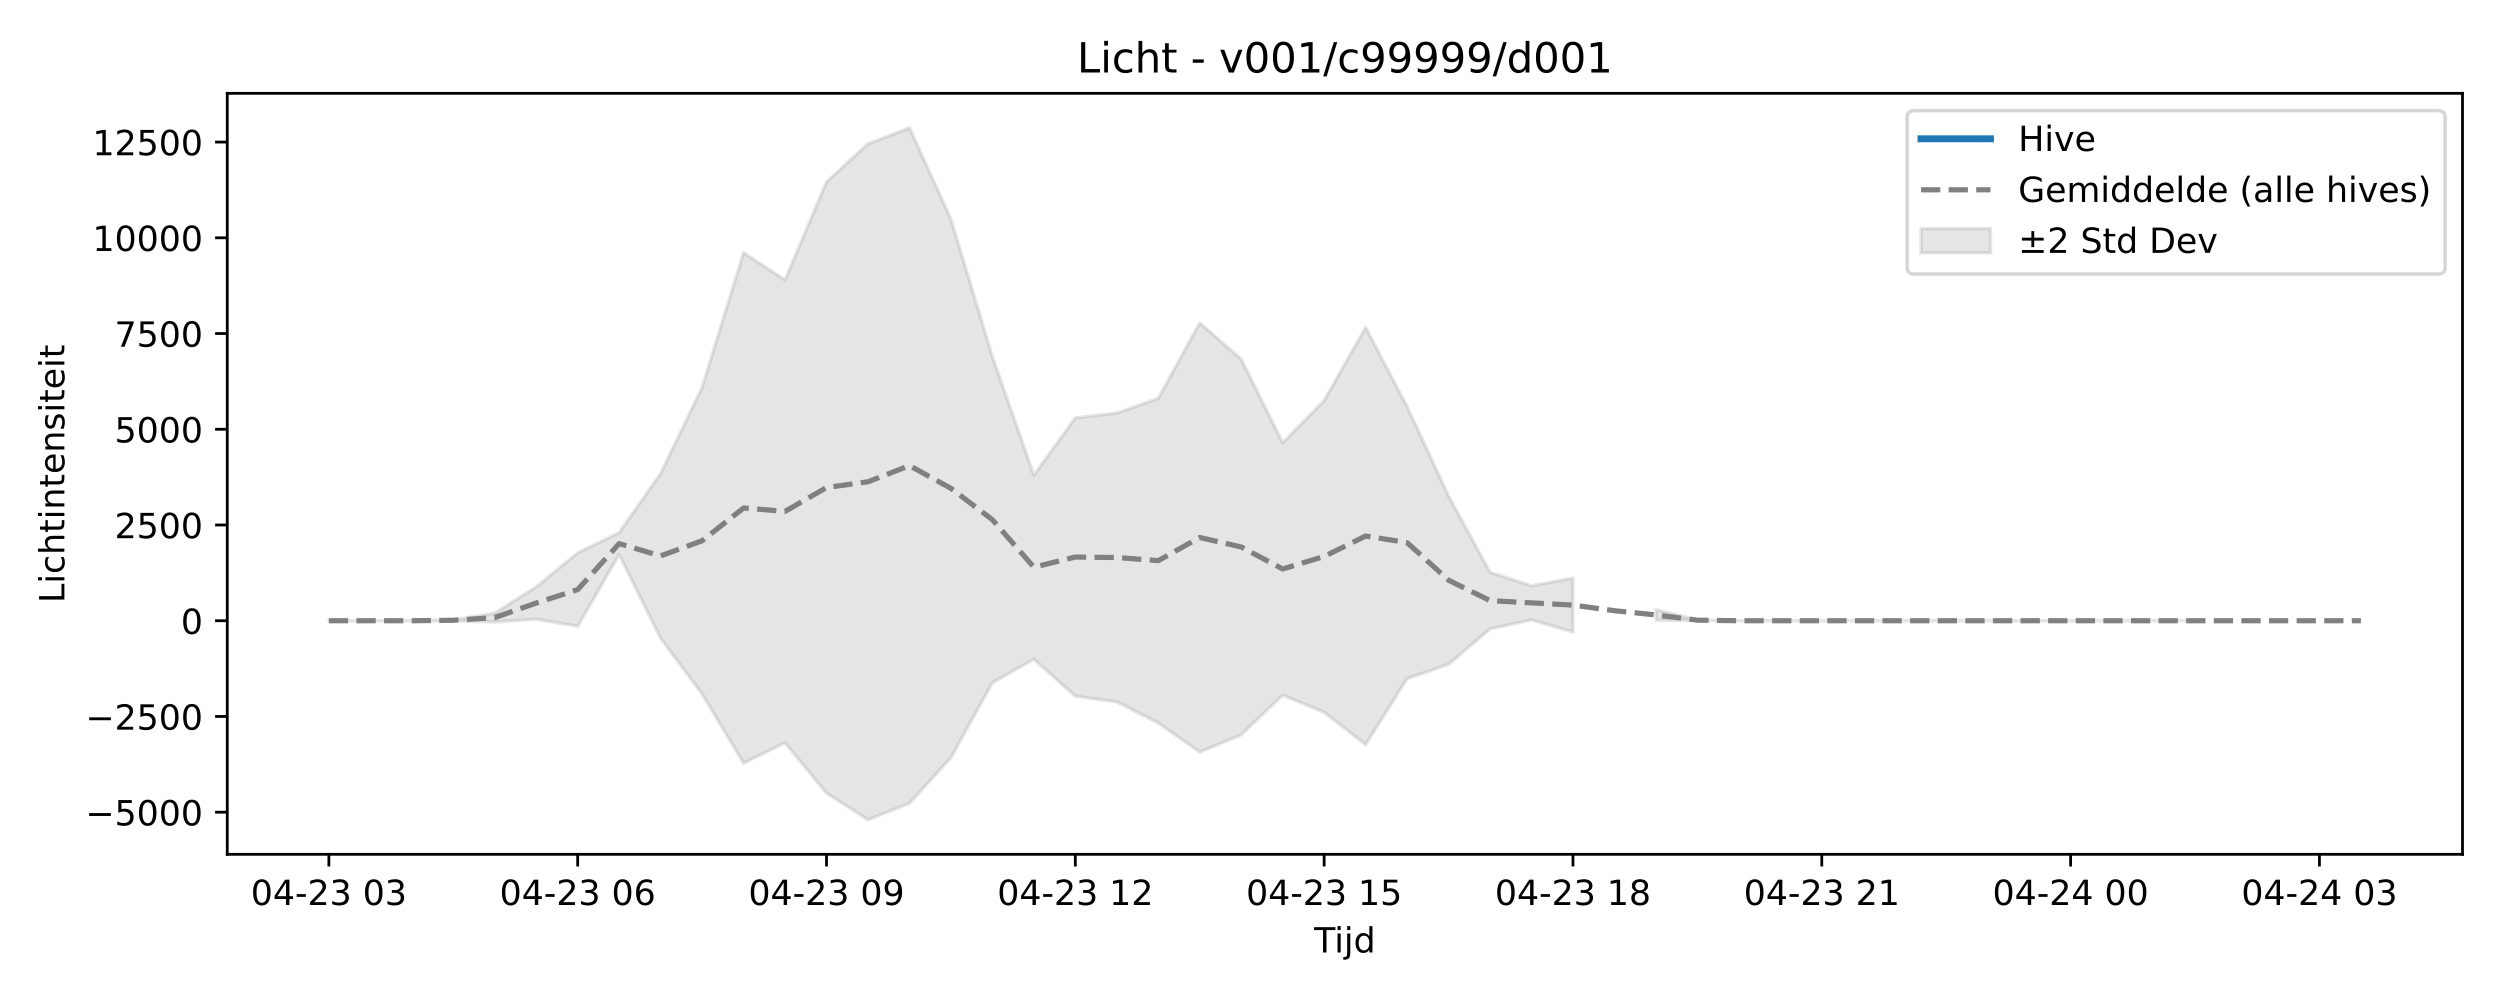
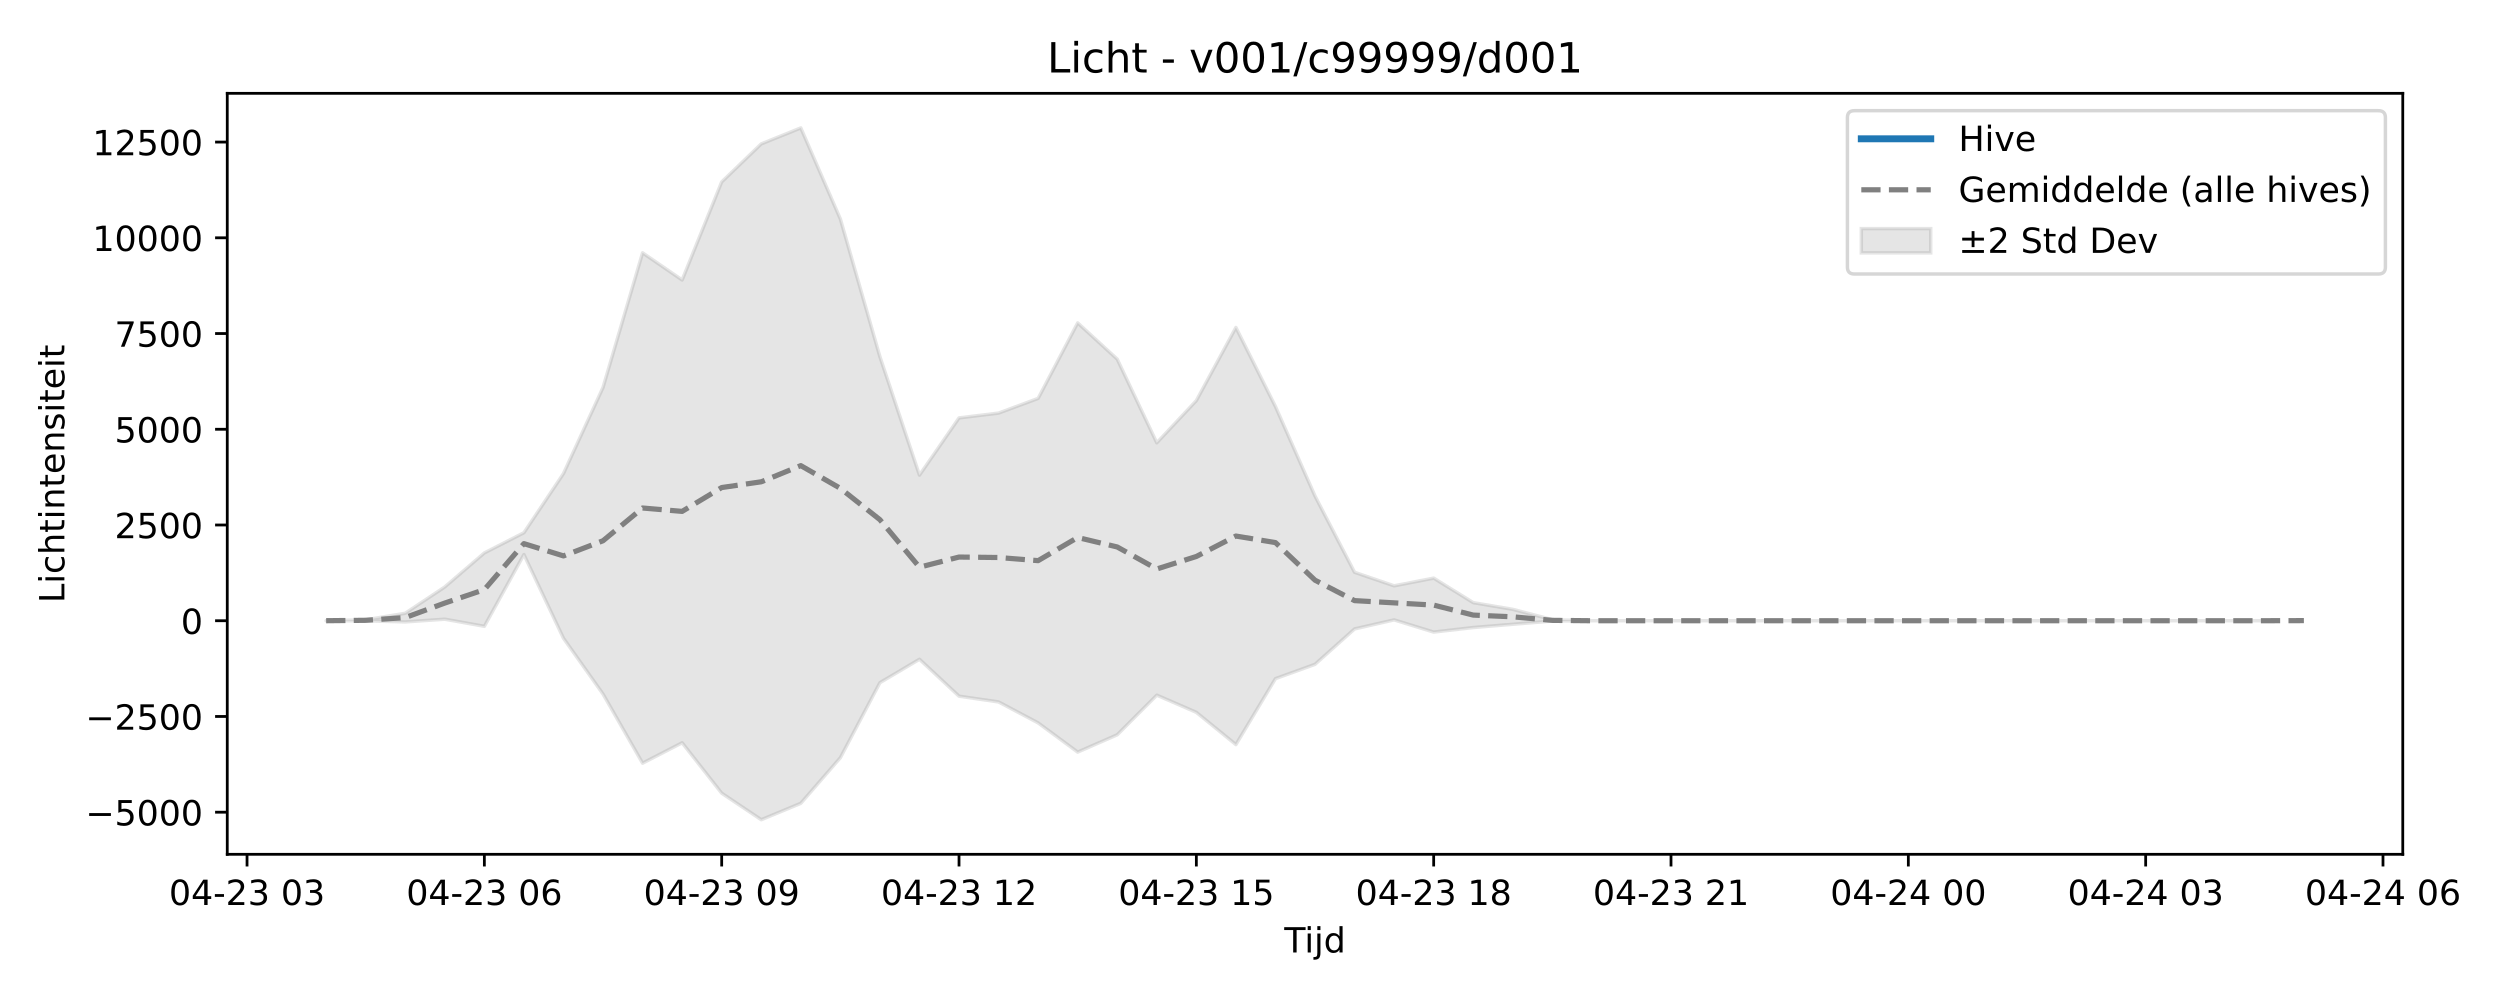
<svg xmlns="http://www.w3.org/2000/svg" xmlns:xlink="http://www.w3.org/1999/xlink" width="720pt" height="288pt" viewBox="0 0 720 288" version="1.1">
  <defs>
    <style type="text/css">*{stroke-linejoin: round; stroke-linecap: butt}</style>
  </defs>
  <g id="figure_1">
    <g id="patch_1">
      <path d="M 0 288  L 720 288  L 720 0  L 0 0  z " style="fill: #ffffff" />
    </g>
    <g id="axes_1">
      <g id="patch_2">
-         <path d="M 65.45 246.04  L 709.2 246.04  L 709.2 26.88  L 65.45 26.88  z " style="fill: #ffffff" />
+         <path d="M 65.45 246.04  L 691.998 246.04  L 691.998 26.88  L 65.45 26.88  z " style="fill: #ffffff" />
      </g>
      <g id="FillBetweenPolyCollection_1">
-         <path d="M 94.711 178.775  L 94.711 178.775  L 106.655 178.775  L 118.598 178.78  L 130.542 178.791  L 142.485 179.115  L 154.428 178.33  L 166.372 180.378  L 178.315 159.711  L 190.259 183.818  L 202.202 199.886  L 214.146 219.797  L 226.089 213.921  L 238.032 228.436  L 249.976 236.078  L 261.919 231.355  L 273.863 218.22  L 285.806 196.617  L 297.749 189.869  L 309.693 200.503  L 321.636 202.162  L 333.58 208.196  L 345.523 216.602  L 357.466 211.617  L 369.41 200.206  L 381.353 205.162  L 393.297 214.445  L 405.24 195.446  L 417.184 191.327  L 429.127 181.135  L 441.07 178.525  L 453.014 182.041  L 453.014 166.495  L 453.014 166.495  L 441.07 168.717  L 429.127 164.823  L 417.184 142.861  L 405.24 117.079  L 393.297 94.315  L 381.353 115.366  L 369.41 127.524  L 357.466 103.438  L 345.523 92.993  L 333.58 114.738  L 321.636 118.967  L 309.693 120.358  L 297.749 136.838  L 285.806 102.727  L 273.863 63.066  L 261.919 36.842  L 249.976 41.431  L 238.032 52.389  L 226.089 80.636  L 214.146 72.812  L 202.202 111.585  L 190.259 136.384  L 178.315 153.421  L 166.372 159.236  L 154.428 169.032  L 142.485 176.614  L 130.542 178.497  L 118.598 178.763  L 106.655 178.775  L 94.711 178.775  z " clip-path="url(#p3ada8214d3)" style="fill: #808080; fill-opacity: 0.2; stroke: #808080; stroke-opacity: 0.2" />
-         <path d="M 476.901 175.591  L 476.901 178.615  L 488.844 178.664  L 500.787 178.775  L 512.731 178.775  L 524.674 178.775  L 536.618 178.775  L 548.561 178.775  L 560.504 178.775  L 572.448 178.775  L 584.391 178.775  L 596.335 178.775  L 608.278 178.775  L 620.222 178.775  L 632.165 178.775  L 632.165 178.775  L 632.165 178.775  L 620.222 178.775  L 608.278 178.775  L 596.335 178.775  L 584.391 178.775  L 572.448 178.775  L 560.504 178.775  L 548.561 178.775  L 536.618 178.775  L 524.674 178.775  L 512.731 178.775  L 500.787 178.775  L 488.844 178.551  L 476.901 175.591  z " clip-path="url(#p3ada8214d3)" style="fill: #808080; fill-opacity: 0.2; stroke: #808080; stroke-opacity: 0.2" />
+         <defs>
+           <path id="m39f885c468" d="M 93.929 -109.261  L 93.929 -109.208  L 105.321 -109.209  L 116.713 -108.885  L 128.105 -109.67  L 139.497 -107.622  L 150.888 -128.289  L 162.28 -104.182  L 173.672 -88.114  L 185.064 -68.203  L 196.455 -74.079  L 207.847 -59.564  L 219.239 -51.922  L 230.631 -56.645  L 242.023 -69.78  L 253.414 -91.383  L 264.806 -98.131  L 276.198 -87.497  L 287.59 -85.838  L 298.981 -79.804  L 310.373 -71.398  L 321.765 -76.383  L 333.157 -87.794  L 344.549 -82.838  L 355.94 -73.555  L 367.332 -92.554  L 378.724 -96.673  L 390.116 -106.865  L 401.507 -109.475  L 412.899 -105.959  L 424.291 -107.27  L 435.683 -108.207  L 447.075 -109.14  L 458.466 -109.225  L 469.858 -109.225  L 481.25 -109.225  L 492.642 -109.225  L 504.033 -109.225  L 515.425 -109.225  L 526.817 -109.225  L 538.209 -109.225  L 549.601 -109.225  L 560.992 -109.225  L 572.384 -109.225  L 583.776 -109.225  L 595.168 -109.225  L 606.559 -109.225  L 617.951 -109.225  L 629.343 -109.225  L 640.735 -109.225  L 652.127 -109.221  L 652.127 -109.242  L 652.127 -109.242  L 640.735 -109.225  L 629.343 -109.225  L 617.951 -109.225  L 606.559 -109.225  L 595.168 -109.225  L 583.776 -109.225  L 572.384 -109.225  L 560.992 -109.225  L 549.601 -109.225  L 538.209 -109.225  L 526.817 -109.225  L 515.425 -109.225  L 504.033 -109.225  L 492.642 -109.225  L 481.25 -109.225  L 469.858 -109.225  L 458.466 -109.225  L 447.075 -109.533  L 435.683 -112.509  L 424.291 -114.437  L 412.899 -121.505  L 401.507 -119.283  L 390.116 -123.177  L 378.724 -145.139  L 367.332 -170.921  L 355.94 -193.685  L 344.549 -172.634  L 333.157 -160.476  L 321.765 -184.562  L 310.373 -195.007  L 298.981 -173.262  L 287.59 -169.033  L 276.198 -167.642  L 264.806 -151.162  L 253.414 -185.273  L 242.023 -224.934  L 230.631 -251.158  L 219.239 -246.569  L 207.847 -235.611  L 196.455 -207.364  L 185.064 -215.188  L 173.672 -176.415  L 162.28 -151.616  L 150.888 -134.579  L 139.497 -128.764  L 128.105 -118.968  L 116.713 -111.386  L 105.321 -109.503  L 93.929 -109.261  z " style="stroke: #808080; stroke-opacity: 0.2" />
+         </defs>
+         <g clip-path="url(#pbfaed0fa1b)">
+           <use xlink:href="#m39f885c468" x="0" y="288" style="fill: #808080; fill-opacity: 0.2; stroke: #808080; stroke-opacity: 0.2" />
+         </g>
      </g>
      <g id="matplotlib.axis_1">
        <g id="xtick_1">
          <g id="line2d_1">
            <defs>
-               <path id="mb588ab4841" d="M 0 0  L 0 3.5  " style="stroke: #000000; stroke-width: 0.8" />
-             </defs>
-             <g>
-               <use xlink:href="#mb588ab4841" x="94.711" y="246.04" style="stroke: #000000; stroke-width: 0.8" />
+               <path id="m9d3b61ed80" d="M 0 0  L 0 3.5  " style="stroke: #000000; stroke-width: 0.8" />
+             </defs>
+             <g>
+               <use xlink:href="#m9d3b61ed80" x="71.146" y="246.04" style="stroke: #000000; stroke-width: 0.8" />
            </g>
          </g>
          <g id="text_1">
-             <g transform="translate(72.2309 260.6384) scale(0.1 -0.1)">
+             <g transform="translate(48.66542 260.6384) scale(0.1 -0.1)">
              <defs>
                <path id="DejaVuSans-30" d="M 2034 4250  Q 1547 4250 1301 3770  Q 1056 3291 1056 2328  Q 1056 1369 1301 889  Q 1547 409 2034 409  Q 2525 409 2770 889  Q 3016 1369 3016 2328  Q 3016 3291 2770 3770  Q 2525 4250 2034 4250  z M 2034 4750  Q 2819 4750 3233 4129  Q 3647 3509 3647 2328  Q 3647 1150 3233 529  Q 2819 -91 2034 -91  Q 1250 -91 836 529  Q 422 1150 422 2328  Q 422 3509 836 4129  Q 1250 4750 2034 4750  z " transform="scale(0.015625)" />
                <path id="DejaVuSans-34" d="M 2419 4116  L 825 1625  L 2419 1625  L 2419 4116  z M 2253 4666  L 3047 4666  L 3047 1625  L 3713 1625  L 3713 1100  L 3047 1100  L 3047 0  L 2419 0  L 2419 1100  L 313 1100  L 313 1709  L 2253 4666  z " transform="scale(0.015625)" />
                <path id="DejaVuSans-2d" d="M 313 2009  L 1997 2009  L 1997 1497  L 313 1497  L 313 2009  z " transform="scale(0.015625)" />
                <path id="DejaVuSans-32" d="M 1228 531  L 3431 531  L 3431 0  L 469 0  L 469 531  Q 828 903 1448 1529  Q 2069 2156 2228 2338  Q 2531 2678 2651 2914  Q 2772 3150 2772 3378  Q 2772 3750 2511 3984  Q 2250 4219 1831 4219  Q 1534 4219 1204 4116  Q 875 4013 500 3803  L 500 4441  Q 881 4594 1212 4672  Q 1544 4750 1819 4750  Q 2544 4750 2975 4387  Q 3406 4025 3406 3419  Q 3406 3131 3298 2873  Q 3191 2616 2906 2266  Q 2828 2175 2409 1742  Q 1991 1309 1228 531  z " transform="scale(0.015625)" />
                <path id="DejaVuSans-33" d="M 2597 2516  Q 3050 2419 3304 2112  Q 3559 1806 3559 1356  Q 3559 666 3084 287  Q 2609 -91 1734 -91  Q 1441 -91 1130 -33  Q 819 25 488 141  L 488 750  Q 750 597 1062 519  Q 1375 441 1716 441  Q 2309 441 2620 675  Q 2931 909 2931 1356  Q 2931 1769 2642 2001  Q 2353 2234 1838 2234  L 1294 2234  L 1294 2753  L 1863 2753  Q 2328 2753 2575 2939  Q 2822 3125 2822 3475  Q 2822 3834 2567 4026  Q 2313 4219 1838 4219  Q 1578 4219 1281 4162  Q 984 4106 628 3988  L 628 4550  Q 988 4650 1302 4700  Q 1616 4750 1894 4750  Q 2613 4750 3031 4423  Q 3450 4097 3450 3541  Q 3450 3153 3228 2886  Q 3006 2619 2597 2516  z " transform="scale(0.015625)" />
                <path id="DejaVuSans-20" transform="scale(0.015625)" />
              </defs>
              <use xlink:href="#DejaVuSans-30" />
              <use xlink:href="#DejaVuSans-34" transform="translate(63.62305 0)" />
              <use xlink:href="#DejaVuSans-2d" transform="translate(127.2461 0)" />
              <use xlink:href="#DejaVuSans-32" transform="translate(163.3301 0)" />
              <use xlink:href="#DejaVuSans-33" transform="translate(226.9531 0)" />
              <use xlink:href="#DejaVuSans-20" transform="translate(290.5762 0)" />
              <use xlink:href="#DejaVuSans-30" transform="translate(322.3633 0)" />
              <use xlink:href="#DejaVuSans-33" transform="translate(385.9863 0)" />
            </g>
          </g>
        </g>
        <g id="xtick_2">
          <g id="line2d_2">
            <g>
-               <use xlink:href="#mb588ab4841" x="166.372" y="246.04" style="stroke: #000000; stroke-width: 0.8" />
+               <use xlink:href="#m9d3b61ed80" x="139.497" y="246.04" style="stroke: #000000; stroke-width: 0.8" />
            </g>
          </g>
          <g id="text_2">
-             <g transform="translate(143.8914 260.6384) scale(0.1 -0.1)">
+             <g transform="translate(117.0161 260.6384) scale(0.1 -0.1)">
              <defs>
                <path id="DejaVuSans-36" d="M 2113 2584  Q 1688 2584 1439 2293  Q 1191 2003 1191 1497  Q 1191 994 1439 701  Q 1688 409 2113 409  Q 2538 409 2786 701  Q 3034 994 3034 1497  Q 3034 2003 2786 2293  Q 2538 2584 2113 2584  z M 3366 4563  L 3366 3988  Q 3128 4100 2886 4159  Q 2644 4219 2406 4219  Q 1781 4219 1451 3797  Q 1122 3375 1075 2522  Q 1259 2794 1537 2939  Q 1816 3084 2150 3084  Q 2853 3084 3261 2657  Q 3669 2231 3669 1497  Q 3669 778 3244 343  Q 2819 -91 2113 -91  Q 1303 -91 875 529  Q 447 1150 447 2328  Q 447 3434 972 4092  Q 1497 4750 2381 4750  Q 2619 4750 2861 4703  Q 3103 4656 3366 4563  z " transform="scale(0.015625)" />
              </defs>
              <use xlink:href="#DejaVuSans-30" />
              <use xlink:href="#DejaVuSans-34" transform="translate(63.62305 0)" />
              <use xlink:href="#DejaVuSans-2d" transform="translate(127.2461 0)" />
              <use xlink:href="#DejaVuSans-32" transform="translate(163.3301 0)" />
              <use xlink:href="#DejaVuSans-33" transform="translate(226.9531 0)" />
              <use xlink:href="#DejaVuSans-20" transform="translate(290.5762 0)" />
              <use xlink:href="#DejaVuSans-30" transform="translate(322.3633 0)" />
              <use xlink:href="#DejaVuSans-36" transform="translate(385.9863 0)" />
            </g>
          </g>
        </g>
        <g id="xtick_3">
          <g id="line2d_3">
            <g>
-               <use xlink:href="#mb588ab4841" x="238.032" y="246.04" style="stroke: #000000; stroke-width: 0.8" />
+               <use xlink:href="#m9d3b61ed80" x="207.847" y="246.04" style="stroke: #000000; stroke-width: 0.8" />
            </g>
          </g>
          <g id="text_3">
-             <g transform="translate(215.5519 260.6384) scale(0.1 -0.1)">
+             <g transform="translate(185.3667 260.6384) scale(0.1 -0.1)">
              <defs>
                <path id="DejaVuSans-39" d="M 703 97  L 703 672  Q 941 559 1184 500  Q 1428 441 1663 441  Q 2288 441 2617 861  Q 2947 1281 2994 2138  Q 2813 1869 2534 1725  Q 2256 1581 1919 1581  Q 1219 1581 811 2004  Q 403 2428 403 3163  Q 403 3881 828 4315  Q 1253 4750 1959 4750  Q 2769 4750 3195 4129  Q 3622 3509 3622 2328  Q 3622 1225 3098 567  Q 2575 -91 1691 -91  Q 1453 -91 1209 -44  Q 966 3 703 97  z M 1959 2075  Q 2384 2075 2632 2365  Q 2881 2656 2881 3163  Q 2881 3666 2632 3958  Q 2384 4250 1959 4250  Q 1534 4250 1286 3958  Q 1038 3666 1038 3163  Q 1038 2656 1286 2365  Q 1534 2075 1959 2075  z " transform="scale(0.015625)" />
              </defs>
              <use xlink:href="#DejaVuSans-30" />
              <use xlink:href="#DejaVuSans-34" transform="translate(63.62305 0)" />
              <use xlink:href="#DejaVuSans-2d" transform="translate(127.2461 0)" />
              <use xlink:href="#DejaVuSans-32" transform="translate(163.3301 0)" />
              <use xlink:href="#DejaVuSans-33" transform="translate(226.9531 0)" />
              <use xlink:href="#DejaVuSans-20" transform="translate(290.5762 0)" />
              <use xlink:href="#DejaVuSans-30" transform="translate(322.3633 0)" />
              <use xlink:href="#DejaVuSans-39" transform="translate(385.9863 0)" />
            </g>
          </g>
        </g>
        <g id="xtick_4">
          <g id="line2d_4">
            <g>
-               <use xlink:href="#mb588ab4841" x="309.693" y="246.04" style="stroke: #000000; stroke-width: 0.8" />
+               <use xlink:href="#m9d3b61ed80" x="276.198" y="246.04" style="stroke: #000000; stroke-width: 0.8" />
            </g>
          </g>
          <g id="text_4">
-             <g transform="translate(287.2123 260.6384) scale(0.1 -0.1)">
+             <g transform="translate(253.7174 260.6384) scale(0.1 -0.1)">
              <defs>
                <path id="DejaVuSans-31" d="M 794 531  L 1825 531  L 1825 4091  L 703 3866  L 703 4441  L 1819 4666  L 2450 4666  L 2450 531  L 3481 531  L 3481 0  L 794 0  L 794 531  z " transform="scale(0.015625)" />
              </defs>
              <use xlink:href="#DejaVuSans-30" />
              <use xlink:href="#DejaVuSans-34" transform="translate(63.62305 0)" />
              <use xlink:href="#DejaVuSans-2d" transform="translate(127.2461 0)" />
              <use xlink:href="#DejaVuSans-32" transform="translate(163.3301 0)" />
              <use xlink:href="#DejaVuSans-33" transform="translate(226.9531 0)" />
              <use xlink:href="#DejaVuSans-20" transform="translate(290.5762 0)" />
              <use xlink:href="#DejaVuSans-31" transform="translate(322.3633 0)" />
              <use xlink:href="#DejaVuSans-32" transform="translate(385.9863 0)" />
            </g>
          </g>
        </g>
        <g id="xtick_5">
          <g id="line2d_5">
            <g>
-               <use xlink:href="#mb588ab4841" x="381.353" y="246.04" style="stroke: #000000; stroke-width: 0.8" />
+               <use xlink:href="#m9d3b61ed80" x="344.549" y="246.04" style="stroke: #000000; stroke-width: 0.8" />
            </g>
          </g>
          <g id="text_5">
-             <g transform="translate(358.8728 260.6384) scale(0.1 -0.1)">
+             <g transform="translate(322.0681 260.6384) scale(0.1 -0.1)">
              <defs>
                <path id="DejaVuSans-35" d="M 691 4666  L 3169 4666  L 3169 4134  L 1269 4134  L 1269 2991  Q 1406 3038 1543 3061  Q 1681 3084 1819 3084  Q 2600 3084 3056 2656  Q 3513 2228 3513 1497  Q 3513 744 3044 326  Q 2575 -91 1722 -91  Q 1428 -91 1123 -41  Q 819 9 494 109  L 494 744  Q 775 591 1075 516  Q 1375 441 1709 441  Q 2250 441 2565 725  Q 2881 1009 2881 1497  Q 2881 1984 2565 2268  Q 2250 2553 1709 2553  Q 1456 2553 1204 2497  Q 953 2441 691 2322  L 691 4666  z " transform="scale(0.015625)" />
              </defs>
              <use xlink:href="#DejaVuSans-30" />
              <use xlink:href="#DejaVuSans-34" transform="translate(63.62305 0)" />
              <use xlink:href="#DejaVuSans-2d" transform="translate(127.2461 0)" />
              <use xlink:href="#DejaVuSans-32" transform="translate(163.3301 0)" />
              <use xlink:href="#DejaVuSans-33" transform="translate(226.9531 0)" />
              <use xlink:href="#DejaVuSans-20" transform="translate(290.5762 0)" />
              <use xlink:href="#DejaVuSans-31" transform="translate(322.3633 0)" />
              <use xlink:href="#DejaVuSans-35" transform="translate(385.9863 0)" />
            </g>
          </g>
        </g>
        <g id="xtick_6">
          <g id="line2d_6">
            <g>
-               <use xlink:href="#mb588ab4841" x="453.014" y="246.04" style="stroke: #000000; stroke-width: 0.8" />
+               <use xlink:href="#m9d3b61ed80" x="412.899" y="246.04" style="stroke: #000000; stroke-width: 0.8" />
            </g>
          </g>
          <g id="text_6">
-             <g transform="translate(430.5333 260.6384) scale(0.1 -0.1)">
+             <g transform="translate(390.4187 260.6384) scale(0.1 -0.1)">
              <defs>
                <path id="DejaVuSans-38" d="M 2034 2216  Q 1584 2216 1326 1975  Q 1069 1734 1069 1313  Q 1069 891 1326 650  Q 1584 409 2034 409  Q 2484 409 2743 651  Q 3003 894 3003 1313  Q 3003 1734 2745 1975  Q 2488 2216 2034 2216  z M 1403 2484  Q 997 2584 770 2862  Q 544 3141 544 3541  Q 544 4100 942 4425  Q 1341 4750 2034 4750  Q 2731 4750 3128 4425  Q 3525 4100 3525 3541  Q 3525 3141 3298 2862  Q 3072 2584 2669 2484  Q 3125 2378 3379 2068  Q 3634 1759 3634 1313  Q 3634 634 3220 271  Q 2806 -91 2034 -91  Q 1263 -91 848 271  Q 434 634 434 1313  Q 434 1759 690 2068  Q 947 2378 1403 2484  z M 1172 3481  Q 1172 3119 1398 2916  Q 1625 2713 2034 2713  Q 2441 2713 2670 2916  Q 2900 3119 2900 3481  Q 2900 3844 2670 4047  Q 2441 4250 2034 4250  Q 1625 4250 1398 4047  Q 1172 3844 1172 3481  z " transform="scale(0.015625)" />
              </defs>
              <use xlink:href="#DejaVuSans-30" />
              <use xlink:href="#DejaVuSans-34" transform="translate(63.62305 0)" />
              <use xlink:href="#DejaVuSans-2d" transform="translate(127.2461 0)" />
              <use xlink:href="#DejaVuSans-32" transform="translate(163.3301 0)" />
              <use xlink:href="#DejaVuSans-33" transform="translate(226.9531 0)" />
              <use xlink:href="#DejaVuSans-20" transform="translate(290.5762 0)" />
              <use xlink:href="#DejaVuSans-31" transform="translate(322.3633 0)" />
              <use xlink:href="#DejaVuSans-38" transform="translate(385.9863 0)" />
            </g>
          </g>
        </g>
        <g id="xtick_7">
          <g id="line2d_7">
            <g>
-               <use xlink:href="#mb588ab4841" x="524.674" y="246.04" style="stroke: #000000; stroke-width: 0.8" />
+               <use xlink:href="#m9d3b61ed80" x="481.25" y="246.04" style="stroke: #000000; stroke-width: 0.8" />
            </g>
          </g>
          <g id="text_7">
-             <g transform="translate(502.1938 260.6384) scale(0.1 -0.1)">
+             <g transform="translate(458.7694 260.6384) scale(0.1 -0.1)">
              <use xlink:href="#DejaVuSans-30" />
              <use xlink:href="#DejaVuSans-34" transform="translate(63.62305 0)" />
              <use xlink:href="#DejaVuSans-2d" transform="translate(127.2461 0)" />
              <use xlink:href="#DejaVuSans-32" transform="translate(163.3301 0)" />
              <use xlink:href="#DejaVuSans-33" transform="translate(226.9531 0)" />
              <use xlink:href="#DejaVuSans-20" transform="translate(290.5762 0)" />
              <use xlink:href="#DejaVuSans-32" transform="translate(322.3633 0)" />
              <use xlink:href="#DejaVuSans-31" transform="translate(385.9863 0)" />
            </g>
          </g>
        </g>
        <g id="xtick_8">
          <g id="line2d_8">
            <g>
-               <use xlink:href="#mb588ab4841" x="596.335" y="246.04" style="stroke: #000000; stroke-width: 0.8" />
+               <use xlink:href="#m9d3b61ed80" x="549.601" y="246.04" style="stroke: #000000; stroke-width: 0.8" />
            </g>
          </g>
          <g id="text_8">
-             <g transform="translate(573.8543 260.6384) scale(0.1 -0.1)">
+             <g transform="translate(527.12 260.6384) scale(0.1 -0.1)">
              <use xlink:href="#DejaVuSans-30" />
              <use xlink:href="#DejaVuSans-34" transform="translate(63.62305 0)" />
              <use xlink:href="#DejaVuSans-2d" transform="translate(127.2461 0)" />
              <use xlink:href="#DejaVuSans-32" transform="translate(163.3301 0)" />
              <use xlink:href="#DejaVuSans-34" transform="translate(226.9531 0)" />
              <use xlink:href="#DejaVuSans-20" transform="translate(290.5762 0)" />
              <use xlink:href="#DejaVuSans-30" transform="translate(322.3633 0)" />
              <use xlink:href="#DejaVuSans-30" transform="translate(385.9863 0)" />
            </g>
          </g>
        </g>
        <g id="xtick_9">
          <g id="line2d_9">
            <g>
-               <use xlink:href="#mb588ab4841" x="667.995" y="246.04" style="stroke: #000000; stroke-width: 0.8" />
+               <use xlink:href="#m9d3b61ed80" x="617.951" y="246.04" style="stroke: #000000; stroke-width: 0.8" />
            </g>
          </g>
          <g id="text_9">
-             <g transform="translate(645.5148 260.6384) scale(0.1 -0.1)">
+             <g transform="translate(595.4707 260.6384) scale(0.1 -0.1)">
              <use xlink:href="#DejaVuSans-30" />
              <use xlink:href="#DejaVuSans-34" transform="translate(63.62305 0)" />
              <use xlink:href="#DejaVuSans-2d" transform="translate(127.2461 0)" />
              <use xlink:href="#DejaVuSans-32" transform="translate(163.3301 0)" />
              <use xlink:href="#DejaVuSans-34" transform="translate(226.9531 0)" />
              <use xlink:href="#DejaVuSans-20" transform="translate(290.5762 0)" />
              <use xlink:href="#DejaVuSans-30" transform="translate(322.3633 0)" />
              <use xlink:href="#DejaVuSans-33" transform="translate(385.9863 0)" />
            </g>
          </g>
        </g>
-         <g id="text_10">
-           <g transform="translate(378.475 274.3166) scale(0.1 -0.1)">
+         <g id="xtick_10">
+           <g id="line2d_10">
+             <g>
+               <use xlink:href="#m9d3b61ed80" x="686.302" y="246.04" style="stroke: #000000; stroke-width: 0.8" />
+             </g>
+           </g>
+           <g id="text_10">
+             <g transform="translate(663.8214 260.6384) scale(0.1 -0.1)">
+               <use xlink:href="#DejaVuSans-30" />
+               <use xlink:href="#DejaVuSans-34" transform="translate(63.62305 0)" />
+               <use xlink:href="#DejaVuSans-2d" transform="translate(127.2461 0)" />
+               <use xlink:href="#DejaVuSans-32" transform="translate(163.3301 0)" />
+               <use xlink:href="#DejaVuSans-34" transform="translate(226.9531 0)" />
+               <use xlink:href="#DejaVuSans-20" transform="translate(290.5762 0)" />
+               <use xlink:href="#DejaVuSans-30" transform="translate(322.3633 0)" />
+               <use xlink:href="#DejaVuSans-36" transform="translate(385.9863 0)" />
+             </g>
+           </g>
+         </g>
+         <g id="text_11">
+           <g transform="translate(369.8739 274.3166) scale(0.1 -0.1)">
            <defs>
              <path id="DejaVuSans-54" d="M -19 4666  L 3928 4666  L 3928 4134  L 2272 4134  L 2272 0  L 1638 0  L 1638 4134  L -19 4134  L -19 4666  z " transform="scale(0.015625)" />
              <path id="DejaVuSans-69" d="M 603 3500  L 1178 3500  L 1178 0  L 603 0  L 603 3500  z M 603 4863  L 1178 4863  L 1178 4134  L 603 4134  L 603 4863  z " transform="scale(0.015625)" />
              <path id="DejaVuSans-6a" d="M 603 3500  L 1178 3500  L 1178 -63  Q 1178 -731 923 -1031  Q 669 -1331 103 -1331  L -116 -1331  L -116 -844  L 38 -844  Q 366 -844 484 -692  Q 603 -541 603 -63  L 603 3500  z M 603 4863  L 1178 4863  L 1178 4134  L 603 4134  L 603 4863  z " transform="scale(0.015625)" />
              <path id="DejaVuSans-64" d="M 2906 2969  L 2906 4863  L 3481 4863  L 3481 0  L 2906 0  L 2906 525  Q 2725 213 2448 61  Q 2172 -91 1784 -91  Q 1150 -91 751 415  Q 353 922 353 1747  Q 353 2572 751 3078  Q 1150 3584 1784 3584  Q 2172 3584 2448 3432  Q 2725 3281 2906 2969  z M 947 1747  Q 947 1113 1208 752  Q 1469 391 1925 391  Q 2381 391 2643 752  Q 2906 1113 2906 1747  Q 2906 2381 2643 2742  Q 2381 3103 1925 3103  Q 1469 3103 1208 2742  Q 947 2381 947 1747  z " transform="scale(0.015625)" />
            </defs>
            <use xlink:href="#DejaVuSans-54" />
            <use xlink:href="#DejaVuSans-69" transform="translate(57.95898 0)" />
            <use xlink:href="#DejaVuSans-6a" transform="translate(85.74219 0)" />
            <use xlink:href="#DejaVuSans-64" transform="translate(113.5254 0)" />
          </g>
        </g>
      </g>
      <g id="matplotlib.axis_2">
        <g id="ytick_1">
-           <g id="line2d_10">
-             <defs>
-               <path id="mece99edce4" d="M 0 0  L -3.5 0  " style="stroke: #000000; stroke-width: 0.8" />
-             </defs>
-             <g>
-               <use xlink:href="#mece99edce4" x="65.45" y="233.92" style="stroke: #000000; stroke-width: 0.8" />
-             </g>
-           </g>
-           <g id="text_11">
+           <g id="line2d_11">
+             <defs>
+               <path id="m74d62448bf" d="M 0 0  L -3.5 0  " style="stroke: #000000; stroke-width: 0.8" />
+             </defs>
+             <g>
+               <use xlink:href="#m74d62448bf" x="65.45" y="233.92" style="stroke: #000000; stroke-width: 0.8" />
+             </g>
+           </g>
+           <g id="text_12">
            <g transform="translate(24.62031 237.7193) scale(0.1 -0.1)">
              <defs>
                <path id="DejaVuSans-2212" d="M 678 2272  L 4684 2272  L 4684 1741  L 678 1741  L 678 2272  z " transform="scale(0.015625)" />
              </defs>
              <use xlink:href="#DejaVuSans-2212" />
              <use xlink:href="#DejaVuSans-35" transform="translate(83.78906 0)" />
              <use xlink:href="#DejaVuSans-30" transform="translate(147.4121 0)" />
              <use xlink:href="#DejaVuSans-30" transform="translate(211.0352 0)" />
              <use xlink:href="#DejaVuSans-30" transform="translate(274.6582 0)" />
            </g>
          </g>
        </g>
        <g id="ytick_2">
-           <g id="line2d_11">
-             <g>
-               <use xlink:href="#mece99edce4" x="65.45" y="206.347" style="stroke: #000000; stroke-width: 0.8" />
-             </g>
-           </g>
-           <g id="text_12">
+           <g id="line2d_12">
+             <g>
+               <use xlink:href="#m74d62448bf" x="65.45" y="206.347" style="stroke: #000000; stroke-width: 0.8" />
+             </g>
+           </g>
+           <g id="text_13">
            <g transform="translate(24.62031 210.1465) scale(0.1 -0.1)">
              <use xlink:href="#DejaVuSans-2212" />
              <use xlink:href="#DejaVuSans-32" transform="translate(83.78906 0)" />
              <use xlink:href="#DejaVuSans-35" transform="translate(147.4121 0)" />
              <use xlink:href="#DejaVuSans-30" transform="translate(211.0352 0)" />
              <use xlink:href="#DejaVuSans-30" transform="translate(274.6582 0)" />
            </g>
          </g>
        </g>
        <g id="ytick_3">
-           <g id="line2d_12">
-             <g>
-               <use xlink:href="#mece99edce4" x="65.45" y="178.775" style="stroke: #000000; stroke-width: 0.8" />
-             </g>
-           </g>
-           <g id="text_13">
+           <g id="line2d_13">
+             <g>
+               <use xlink:href="#m74d62448bf" x="65.45" y="178.775" style="stroke: #000000; stroke-width: 0.8" />
+             </g>
+           </g>
+           <g id="text_14">
            <g transform="translate(52.0875 182.5737) scale(0.1 -0.1)">
              <use xlink:href="#DejaVuSans-30" />
            </g>
          </g>
        </g>
        <g id="ytick_4">
-           <g id="line2d_13">
-             <g>
-               <use xlink:href="#mece99edce4" x="65.45" y="151.202" style="stroke: #000000; stroke-width: 0.8" />
-             </g>
-           </g>
-           <g id="text_14">
+           <g id="line2d_14">
+             <g>
+               <use xlink:href="#m74d62448bf" x="65.45" y="151.202" style="stroke: #000000; stroke-width: 0.8" />
+             </g>
+           </g>
+           <g id="text_15">
            <g transform="translate(33 155.001) scale(0.1 -0.1)">
              <use xlink:href="#DejaVuSans-32" />
              <use xlink:href="#DejaVuSans-35" transform="translate(63.62305 0)" />
              <use xlink:href="#DejaVuSans-30" transform="translate(127.2461 0)" />
              <use xlink:href="#DejaVuSans-30" transform="translate(190.8691 0)" />
            </g>
          </g>
        </g>
        <g id="ytick_5">
-           <g id="line2d_14">
-             <g>
-               <use xlink:href="#mece99edce4" x="65.45" y="123.629" style="stroke: #000000; stroke-width: 0.8" />
-             </g>
-           </g>
-           <g id="text_15">
+           <g id="line2d_15">
+             <g>
+               <use xlink:href="#m74d62448bf" x="65.45" y="123.629" style="stroke: #000000; stroke-width: 0.8" />
+             </g>
+           </g>
+           <g id="text_16">
            <g transform="translate(33 127.4282) scale(0.1 -0.1)">
              <use xlink:href="#DejaVuSans-35" />
              <use xlink:href="#DejaVuSans-30" transform="translate(63.62305 0)" />
              <use xlink:href="#DejaVuSans-30" transform="translate(127.2461 0)" />
              <use xlink:href="#DejaVuSans-30" transform="translate(190.8691 0)" />
            </g>
          </g>
        </g>
        <g id="ytick_6">
-           <g id="line2d_15">
-             <g>
-               <use xlink:href="#mece99edce4" x="65.45" y="96.056" style="stroke: #000000; stroke-width: 0.8" />
-             </g>
-           </g>
-           <g id="text_16">
+           <g id="line2d_16">
+             <g>
+               <use xlink:href="#m74d62448bf" x="65.45" y="96.056" style="stroke: #000000; stroke-width: 0.8" />
+             </g>
+           </g>
+           <g id="text_17">
            <g transform="translate(33 99.85543) scale(0.1 -0.1)">
              <defs>
                <path id="DejaVuSans-37" d="M 525 4666  L 3525 4666  L 3525 4397  L 1831 0  L 1172 0  L 2766 4134  L 525 4134  L 525 4666  z " transform="scale(0.015625)" />
              </defs>
              <use xlink:href="#DejaVuSans-37" />
              <use xlink:href="#DejaVuSans-35" transform="translate(63.62305 0)" />
              <use xlink:href="#DejaVuSans-30" transform="translate(127.2461 0)" />
              <use xlink:href="#DejaVuSans-30" transform="translate(190.8691 0)" />
            </g>
          </g>
        </g>
        <g id="ytick_7">
-           <g id="line2d_16">
-             <g>
-               <use xlink:href="#mece99edce4" x="65.45" y="68.483" style="stroke: #000000; stroke-width: 0.8" />
-             </g>
-           </g>
-           <g id="text_17">
+           <g id="line2d_17">
+             <g>
+               <use xlink:href="#m74d62448bf" x="65.45" y="68.483" style="stroke: #000000; stroke-width: 0.8" />
+             </g>
+           </g>
+           <g id="text_18">
            <g transform="translate(26.6375 72.28266) scale(0.1 -0.1)">
              <use xlink:href="#DejaVuSans-31" />
              <use xlink:href="#DejaVuSans-30" transform="translate(63.62305 0)" />
              <use xlink:href="#DejaVuSans-30" transform="translate(127.2461 0)" />
              <use xlink:href="#DejaVuSans-30" transform="translate(190.8691 0)" />
              <use xlink:href="#DejaVuSans-30" transform="translate(254.4922 0)" />
            </g>
          </g>
        </g>
        <g id="ytick_8">
-           <g id="line2d_17">
-             <g>
-               <use xlink:href="#mece99edce4" x="65.45" y="40.911" style="stroke: #000000; stroke-width: 0.8" />
-             </g>
-           </g>
-           <g id="text_18">
+           <g id="line2d_18">
+             <g>
+               <use xlink:href="#m74d62448bf" x="65.45" y="40.911" style="stroke: #000000; stroke-width: 0.8" />
+             </g>
+           </g>
+           <g id="text_19">
            <g transform="translate(26.6375 44.70989) scale(0.1 -0.1)">
              <use xlink:href="#DejaVuSans-31" />
              <use xlink:href="#DejaVuSans-32" transform="translate(63.62305 0)" />
              <use xlink:href="#DejaVuSans-35" transform="translate(127.2461 0)" />
              <use xlink:href="#DejaVuSans-30" transform="translate(190.8691 0)" />
              <use xlink:href="#DejaVuSans-30" transform="translate(254.4922 0)" />
            </g>
          </g>
        </g>
-         <g id="text_19">
+         <g id="text_20">
          <g transform="translate(18.54062 173.6561) rotate(-90) scale(0.1 -0.1)">
            <defs>
              <path id="DejaVuSans-4c" d="M 628 4666  L 1259 4666  L 1259 531  L 3531 531  L 3531 0  L 628 0  L 628 4666  z " transform="scale(0.015625)" />
              <path id="DejaVuSans-63" d="M 3122 3366  L 3122 2828  Q 2878 2963 2633 3030  Q 2388 3097 2138 3097  Q 1578 3097 1268 2742  Q 959 2388 959 1747  Q 959 1106 1268 751  Q 1578 397 2138 397  Q 2388 397 2633 464  Q 2878 531 3122 666  L 3122 134  Q 2881 22 2623 -34  Q 2366 -91 2075 -91  Q 1284 -91 818 406  Q 353 903 353 1747  Q 353 2603 823 3093  Q 1294 3584 2113 3584  Q 2378 3584 2631 3529  Q 2884 3475 3122 3366  z " transform="scale(0.015625)" />
              <path id="DejaVuSans-68" d="M 3513 2113  L 3513 0  L 2938 0  L 2938 2094  Q 2938 2591 2744 2837  Q 2550 3084 2163 3084  Q 1697 3084 1428 2787  Q 1159 2491 1159 1978  L 1159 0  L 581 0  L 581 4863  L 1159 4863  L 1159 2956  Q 1366 3272 1645 3428  Q 1925 3584 2291 3584  Q 2894 3584 3203 3211  Q 3513 2838 3513 2113  z " transform="scale(0.015625)" />
              <path id="DejaVuSans-74" d="M 1172 4494  L 1172 3500  L 2356 3500  L 2356 3053  L 1172 3053  L 1172 1153  Q 1172 725 1289 603  Q 1406 481 1766 481  L 2356 481  L 2356 0  L 1766 0  Q 1100 0 847 248  Q 594 497 594 1153  L 594 3053  L 172 3053  L 172 3500  L 594 3500  L 594 4494  L 1172 4494  z " transform="scale(0.015625)" />
              <path id="DejaVuSans-6e" d="M 3513 2113  L 3513 0  L 2938 0  L 2938 2094  Q 2938 2591 2744 2837  Q 2550 3084 2163 3084  Q 1697 3084 1428 2787  Q 1159 2491 1159 1978  L 1159 0  L 581 0  L 581 3500  L 1159 3500  L 1159 2956  Q 1366 3272 1645 3428  Q 1925 3584 2291 3584  Q 2894 3584 3203 3211  Q 3513 2838 3513 2113  z " transform="scale(0.015625)" />
              <path id="DejaVuSans-65" d="M 3597 1894  L 3597 1613  L 953 1613  Q 991 1019 1311 708  Q 1631 397 2203 397  Q 2534 397 2845 478  Q 3156 559 3463 722  L 3463 178  Q 3153 47 2828 -22  Q 2503 -91 2169 -91  Q 1331 -91 842 396  Q 353 884 353 1716  Q 353 2575 817 3079  Q 1281 3584 2069 3584  Q 2775 3584 3186 3129  Q 3597 2675 3597 1894  z M 3022 2063  Q 3016 2534 2758 2815  Q 2500 3097 2075 3097  Q 1594 3097 1305 2825  Q 1016 2553 972 2059  L 3022 2063  z " transform="scale(0.015625)" />
              <path id="DejaVuSans-73" d="M 2834 3397  L 2834 2853  Q 2591 2978 2328 3040  Q 2066 3103 1784 3103  Q 1356 3103 1142 2972  Q 928 2841 928 2578  Q 928 2378 1081 2264  Q 1234 2150 1697 2047  L 1894 2003  Q 2506 1872 2764 1633  Q 3022 1394 3022 966  Q 3022 478 2636 193  Q 2250 -91 1575 -91  Q 1294 -91 989 -36  Q 684 19 347 128  L 347 722  Q 666 556 975 473  Q 1284 391 1588 391  Q 1994 391 2212 530  Q 2431 669 2431 922  Q 2431 1156 2273 1281  Q 2116 1406 1581 1522  L 1381 1569  Q 847 1681 609 1914  Q 372 2147 372 2553  Q 372 3047 722 3315  Q 1072 3584 1716 3584  Q 2034 3584 2315 3537  Q 2597 3491 2834 3397  z " transform="scale(0.015625)" />
            </defs>
            <use xlink:href="#DejaVuSans-4c" />
            <use xlink:href="#DejaVuSans-69" transform="translate(55.71289 0)" />
            <use xlink:href="#DejaVuSans-63" transform="translate(83.49609 0)" />
            <use xlink:href="#DejaVuSans-68" transform="translate(138.4766 0)" />
            <use xlink:href="#DejaVuSans-74" transform="translate(201.8555 0)" />
            <use xlink:href="#DejaVuSans-69" transform="translate(241.0645 0)" />
            <use xlink:href="#DejaVuSans-6e" transform="translate(268.8477 0)" />
            <use xlink:href="#DejaVuSans-74" transform="translate(332.2266 0)" />
            <use xlink:href="#DejaVuSans-65" transform="translate(371.4355 0)" />
            <use xlink:href="#DejaVuSans-6e" transform="translate(432.959 0)" />
            <use xlink:href="#DejaVuSans-73" transform="translate(496.3379 0)" />
            <use xlink:href="#DejaVuSans-69" transform="translate(548.4375 0)" />
            <use xlink:href="#DejaVuSans-74" transform="translate(576.2207 0)" />
            <use xlink:href="#DejaVuSans-65" transform="translate(615.4297 0)" />
            <use xlink:href="#DejaVuSans-69" transform="translate(676.9531 0)" />
            <use xlink:href="#DejaVuSans-74" transform="translate(704.7363 0)" />
          </g>
        </g>
      </g>
-       <g id="line2d_18">
-         <path clip-path="url(#p3ada8214d3)" style="fill: none; stroke: #1f77b4; stroke-width: 2; stroke-linecap: square" />
-       </g>
      <g id="line2d_19">
-         <path d="M 94.711 178.775  L 106.655 178.775  L 118.598 178.771  L 130.542 178.644  L 142.485 177.865  L 154.428 173.681  L 166.372 169.807  L 178.315 156.566  L 190.259 160.101  L 202.202 155.736  L 214.146 146.305  L 226.089 147.279  L 238.032 140.413  L 249.976 138.755  L 261.919 134.098  L 273.863 140.643  L 285.806 149.672  L 297.749 163.353  L 309.693 160.43  L 321.636 160.564  L 333.58 161.467  L 345.523 154.798  L 357.466 157.527  L 369.41 163.865  L 381.353 160.264  L 393.297 154.38  L 405.24 156.263  L 417.184 167.094  L 429.127 172.979  L 441.07 173.621  L 453.014 174.268  L 464.957 175.879  L 476.901 177.103  L 488.844 178.608  L 500.787 178.775  L 512.731 178.775  L 524.674 178.775  L 536.618 178.775  L 548.561 178.775  L 560.504 178.775  L 572.448 178.775  L 584.391 178.775  L 596.335 178.775  L 608.278 178.775  L 620.222 178.775  L 632.165 178.775  L 644.108 178.775  L 656.052 178.775  L 667.995 178.775  L 679.939 178.775  " clip-path="url(#p3ada8214d3)" style="fill: none; stroke-dasharray: 5.55,2.4; stroke-dashoffset: 0; stroke: #808080; stroke-width: 1.5" />
+         <path clip-path="url(#pbfaed0fa1b)" style="fill: none; stroke: #1f77b4; stroke-width: 2; stroke-linecap: square" />
+       </g>
+       <g id="line2d_20">
+         <path d="M 93.929 178.765  L 105.321 178.644  L 116.713 177.865  L 128.105 173.681  L 139.497 169.807  L 150.888 156.566  L 162.28 160.101  L 173.672 155.736  L 185.064 146.305  L 196.455 147.279  L 207.847 140.413  L 219.239 138.755  L 230.631 134.098  L 242.023 140.643  L 253.414 149.672  L 264.806 163.353  L 276.198 160.43  L 287.59 160.564  L 298.981 161.467  L 310.373 154.798  L 321.765 157.527  L 333.157 163.865  L 344.549 160.264  L 355.94 154.38  L 367.332 156.263  L 378.724 167.094  L 390.116 172.979  L 401.507 173.621  L 412.899 174.268  L 424.291 177.146  L 435.683 177.642  L 447.075 178.663  L 458.466 178.775  L 469.858 178.775  L 481.25 178.775  L 492.642 178.775  L 504.033 178.775  L 515.425 178.775  L 526.817 178.775  L 538.209 178.775  L 549.601 178.775  L 560.992 178.775  L 572.384 178.775  L 583.776 178.775  L 595.168 178.775  L 606.559 178.775  L 617.951 178.775  L 629.343 178.775  L 640.735 178.775  L 652.127 178.768  L 663.518 178.738  " clip-path="url(#pbfaed0fa1b)" style="fill: none; stroke-dasharray: 5.55,2.4; stroke-dashoffset: 0; stroke: #808080; stroke-width: 1.5" />
      </g>
      <g id="patch_3">
        <path d="M 65.45 246.04  L 65.45 26.88  " style="fill: none; stroke: #000000; stroke-width: 0.8; stroke-linejoin: miter; stroke-linecap: square" />
      </g>
      <g id="patch_4">
-         <path d="M 709.2 246.04  L 709.2 26.88  " style="fill: none; stroke: #000000; stroke-width: 0.8; stroke-linejoin: miter; stroke-linecap: square" />
+         <path d="M 691.998 246.04  L 691.998 26.88  " style="fill: none; stroke: #000000; stroke-width: 0.8; stroke-linejoin: miter; stroke-linecap: square" />
      </g>
      <g id="patch_5">
-         <path d="M 65.45 246.04  L 709.2 246.04  " style="fill: none; stroke: #000000; stroke-width: 0.8; stroke-linejoin: miter; stroke-linecap: square" />
+         <path d="M 65.45 246.04  L 691.998 246.04  " style="fill: none; stroke: #000000; stroke-width: 0.8; stroke-linejoin: miter; stroke-linecap: square" />
      </g>
      <g id="patch_6">
-         <path d="M 65.45 26.88  L 709.2 26.88  " style="fill: none; stroke: #000000; stroke-width: 0.8; stroke-linejoin: miter; stroke-linecap: square" />
-       </g>
-       <g id="text_20">
-         <g transform="translate(310.1884 20.88) scale(0.12 -0.12)">
+         <path d="M 65.45 26.88  L 691.998 26.88  " style="fill: none; stroke: #000000; stroke-width: 0.8; stroke-linejoin: miter; stroke-linecap: square" />
+       </g>
+       <g id="text_21">
+         <g transform="translate(301.5873 20.88) scale(0.12 -0.12)">
          <defs>
            <path id="DejaVuSans-76" d="M 191 3500  L 800 3500  L 1894 563  L 2988 3500  L 3597 3500  L 2284 0  L 1503 0  L 191 3500  z " transform="scale(0.015625)" />
            <path id="DejaVuSans-2f" d="M 1625 4666  L 2156 4666  L 531 -594  L 0 -594  L 1625 4666  z " transform="scale(0.015625)" />
          </defs>
          <use xlink:href="#DejaVuSans-4c" />
          <use xlink:href="#DejaVuSans-69" transform="translate(55.71289 0)" />
          <use xlink:href="#DejaVuSans-63" transform="translate(83.49609 0)" />
          <use xlink:href="#DejaVuSans-68" transform="translate(138.4766 0)" />
          <use xlink:href="#DejaVuSans-74" transform="translate(201.8555 0)" />
          <use xlink:href="#DejaVuSans-20" transform="translate(241.0645 0)" />
          <use xlink:href="#DejaVuSans-2d" transform="translate(272.8516 0)" />
          <use xlink:href="#DejaVuSans-20" transform="translate(308.9355 0)" />
          <use xlink:href="#DejaVuSans-76" transform="translate(340.7227 0)" />
          <use xlink:href="#DejaVuSans-30" transform="translate(399.9023 0)" />
          <use xlink:href="#DejaVuSans-30" transform="translate(463.5254 0)" />
          <use xlink:href="#DejaVuSans-31" transform="translate(527.1484 0)" />
          <use xlink:href="#DejaVuSans-2f" transform="translate(590.7715 0)" />
          <use xlink:href="#DejaVuSans-63" transform="translate(624.4629 0)" />
          <use xlink:href="#DejaVuSans-39" transform="translate(679.4434 0)" />
          <use xlink:href="#DejaVuSans-39" transform="translate(743.0664 0)" />
          <use xlink:href="#DejaVuSans-39" transform="translate(806.6895 0)" />
          <use xlink:href="#DejaVuSans-39" transform="translate(870.3125 0)" />
          <use xlink:href="#DejaVuSans-39" transform="translate(933.9355 0)" />
          <use xlink:href="#DejaVuSans-2f" transform="translate(997.5586 0)" />
          <use xlink:href="#DejaVuSans-64" transform="translate(1031.25 0)" />
          <use xlink:href="#DejaVuSans-30" transform="translate(1094.727 0)" />
          <use xlink:href="#DejaVuSans-30" transform="translate(1158.35 0)" />
          <use xlink:href="#DejaVuSans-31" transform="translate(1221.973 0)" />
        </g>
      </g>
      <g id="legend_1">
        <g id="patch_7">
-           <path d="M 551.256 78.914  L 702.2 78.914  Q 704.2 78.914 704.2 76.914  L 704.2 33.88  Q 704.2 31.88 702.2 31.88  L 551.256 31.88  Q 549.256 31.88 549.256 33.88  L 549.256 76.914  Q 549.256 78.914 551.256 78.914  z " style="fill: #ffffff; opacity: 0.8; stroke: #cccccc; stroke-linejoin: miter" />
-         </g>
-         <g id="line2d_20">
-           <path d="M 553.256 39.978  L 563.256 39.978  L 573.256 39.978  " style="fill: none; stroke: #1f77b4; stroke-width: 2; stroke-linecap: square" />
-         </g>
-         <g id="text_21">
-           <g transform="translate(581.2563 43.47844) scale(0.1 -0.1)">
+           <path d="M 534.054 78.914  L 684.998 78.914  Q 686.998 78.914 686.998 76.914  L 686.998 33.88  Q 686.998 31.88 684.998 31.88  L 534.054 31.88  Q 532.054 31.88 532.054 33.88  L 532.054 76.914  Q 532.054 78.914 534.054 78.914  z " style="fill: #ffffff; opacity: 0.8; stroke: #cccccc; stroke-linejoin: miter" />
+         </g>
+         <g id="line2d_21">
+           <path d="M 536.054 39.978  L 546.054 39.978  L 556.054 39.978  " style="fill: none; stroke: #1f77b4; stroke-width: 2; stroke-linecap: square" />
+         </g>
+         <g id="text_22">
+           <g transform="translate(564.054 43.47844) scale(0.1 -0.1)">
            <defs>
              <path id="DejaVuSans-48" d="M 628 4666  L 1259 4666  L 1259 2753  L 3553 2753  L 3553 4666  L 4184 4666  L 4184 0  L 3553 0  L 3553 2222  L 1259 2222  L 1259 0  L 628 0  L 628 4666  z " transform="scale(0.015625)" />
            </defs>
            <use xlink:href="#DejaVuSans-48" />
            <use xlink:href="#DejaVuSans-69" transform="translate(75.19531 0)" />
            <use xlink:href="#DejaVuSans-76" transform="translate(102.9785 0)" />
            <use xlink:href="#DejaVuSans-65" transform="translate(162.1582 0)" />
          </g>
        </g>
-         <g id="line2d_21">
-           <path d="M 553.256 54.657  L 563.256 54.657  L 573.256 54.657  " style="fill: none; stroke-dasharray: 5.55,2.4; stroke-dashoffset: 0; stroke: #808080; stroke-width: 1.5" />
-         </g>
-         <g id="text_22">
-           <g transform="translate(581.2563 58.15656) scale(0.1 -0.1)">
+         <g id="line2d_22">
+           <path d="M 536.054 54.657  L 546.054 54.657  L 556.054 54.657  " style="fill: none; stroke-dasharray: 5.55,2.4; stroke-dashoffset: 0; stroke: #808080; stroke-width: 1.5" />
+         </g>
+         <g id="text_23">
+           <g transform="translate(564.054 58.15656) scale(0.1 -0.1)">
            <defs>
              <path id="DejaVuSans-47" d="M 3809 666  L 3809 1919  L 2778 1919  L 2778 2438  L 4434 2438  L 4434 434  Q 4069 175 3628 42  Q 3188 -91 2688 -91  Q 1594 -91 976 548  Q 359 1188 359 2328  Q 359 3472 976 4111  Q 1594 4750 2688 4750  Q 3144 4750 3555 4637  Q 3966 4525 4313 4306  L 4313 3634  Q 3963 3931 3569 4081  Q 3175 4231 2741 4231  Q 1884 4231 1454 3753  Q 1025 3275 1025 2328  Q 1025 1384 1454 906  Q 1884 428 2741 428  Q 3075 428 3337 486  Q 3600 544 3809 666  z " transform="scale(0.015625)" />
              <path id="DejaVuSans-6d" d="M 3328 2828  Q 3544 3216 3844 3400  Q 4144 3584 4550 3584  Q 5097 3584 5394 3201  Q 5691 2819 5691 2113  L 5691 0  L 5113 0  L 5113 2094  Q 5113 2597 4934 2840  Q 4756 3084 4391 3084  Q 3944 3084 3684 2787  Q 3425 2491 3425 1978  L 3425 0  L 2847 0  L 2847 2094  Q 2847 2600 2669 2842  Q 2491 3084 2119 3084  Q 1678 3084 1418 2786  Q 1159 2488 1159 1978  L 1159 0  L 581 0  L 581 3500  L 1159 3500  L 1159 2956  Q 1356 3278 1631 3431  Q 1906 3584 2284 3584  Q 2666 3584 2933 3390  Q 3200 3197 3328 2828  z " transform="scale(0.015625)" />
              <path id="DejaVuSans-6c" d="M 603 4863  L 1178 4863  L 1178 0  L 603 0  L 603 4863  z " transform="scale(0.015625)" />
              <path id="DejaVuSans-28" d="M 1984 4856  Q 1566 4138 1362 3434  Q 1159 2731 1159 2009  Q 1159 1288 1364 580  Q 1569 -128 1984 -844  L 1484 -844  Q 1016 -109 783 600  Q 550 1309 550 2009  Q 550 2706 781 3412  Q 1013 4119 1484 4856  L 1984 4856  z " transform="scale(0.015625)" />
              <path id="DejaVuSans-61" d="M 2194 1759  Q 1497 1759 1228 1600  Q 959 1441 959 1056  Q 959 750 1161 570  Q 1363 391 1709 391  Q 2188 391 2477 730  Q 2766 1069 2766 1631  L 2766 1759  L 2194 1759  z M 3341 1997  L 3341 0  L 2766 0  L 2766 531  Q 2569 213 2275 61  Q 1981 -91 1556 -91  Q 1019 -91 701 211  Q 384 513 384 1019  Q 384 1609 779 1909  Q 1175 2209 1959 2209  L 2766 2209  L 2766 2266  Q 2766 2663 2505 2880  Q 2244 3097 1772 3097  Q 1472 3097 1187 3025  Q 903 2953 641 2809  L 641 3341  Q 956 3463 1253 3523  Q 1550 3584 1831 3584  Q 2591 3584 2966 3190  Q 3341 2797 3341 1997  z " transform="scale(0.015625)" />
              <path id="DejaVuSans-29" d="M 513 4856  L 1013 4856  Q 1481 4119 1714 3412  Q 1947 2706 1947 2009  Q 1947 1309 1714 600  Q 1481 -109 1013 -844  L 513 -844  Q 928 -128 1133 580  Q 1338 1288 1338 2009  Q 1338 2731 1133 3434  Q 928 4138 513 4856  z " transform="scale(0.015625)" />
            </defs>
            <use xlink:href="#DejaVuSans-47" />
            <use xlink:href="#DejaVuSans-65" transform="translate(77.49023 0)" />
            <use xlink:href="#DejaVuSans-6d" transform="translate(139.0137 0)" />
            <use xlink:href="#DejaVuSans-69" transform="translate(236.4258 0)" />
            <use xlink:href="#DejaVuSans-64" transform="translate(264.209 0)" />
            <use xlink:href="#DejaVuSans-64" transform="translate(327.6855 0)" />
            <use xlink:href="#DejaVuSans-65" transform="translate(391.1621 0)" />
            <use xlink:href="#DejaVuSans-6c" transform="translate(452.6855 0)" />
            <use xlink:href="#DejaVuSans-64" transform="translate(480.4688 0)" />
            <use xlink:href="#DejaVuSans-65" transform="translate(543.9453 0)" />
            <use xlink:href="#DejaVuSans-20" transform="translate(605.4688 0)" />
            <use xlink:href="#DejaVuSans-28" transform="translate(637.2559 0)" />
            <use xlink:href="#DejaVuSans-61" transform="translate(676.2695 0)" />
            <use xlink:href="#DejaVuSans-6c" transform="translate(737.5488 0)" />
            <use xlink:href="#DejaVuSans-6c" transform="translate(765.332 0)" />
            <use xlink:href="#DejaVuSans-65" transform="translate(793.1152 0)" />
            <use xlink:href="#DejaVuSans-20" transform="translate(854.6387 0)" />
            <use xlink:href="#DejaVuSans-68" transform="translate(886.4258 0)" />
            <use xlink:href="#DejaVuSans-69" transform="translate(949.8047 0)" />
            <use xlink:href="#DejaVuSans-76" transform="translate(977.5879 0)" />
            <use xlink:href="#DejaVuSans-65" transform="translate(1036.768 0)" />
            <use xlink:href="#DejaVuSans-73" transform="translate(1098.291 0)" />
            <use xlink:href="#DejaVuSans-29" transform="translate(1150.391 0)" />
          </g>
        </g>
        <g id="patch_8">
-           <path d="M 553.256 72.835  L 573.256 72.835  L 573.256 65.835  L 553.256 65.835  z " style="fill: #808080; fill-opacity: 0.2; stroke: #808080; stroke-opacity: 0.2; stroke-linejoin: miter" />
-         </g>
-         <g id="text_23">
-           <g transform="translate(581.2563 72.83469) scale(0.1 -0.1)">
+           <path d="M 536.054 72.835  L 556.054 72.835  L 556.054 65.835  L 536.054 65.835  z " style="fill: #808080; fill-opacity: 0.2; stroke: #808080; stroke-opacity: 0.2; stroke-linejoin: miter" />
+         </g>
+         <g id="text_24">
+           <g transform="translate(564.054 72.83469) scale(0.1 -0.1)">
            <defs>
              <path id="DejaVuSans-b1" d="M 2944 4013  L 2944 2803  L 4684 2803  L 4684 2272  L 2944 2272  L 2944 1063  L 2419 1063  L 2419 2272  L 678 2272  L 678 2803  L 2419 2803  L 2419 4013  L 2944 4013  z M 678 531  L 4684 531  L 4684 0  L 678 0  L 678 531  z " transform="scale(0.015625)" />
              <path id="DejaVuSans-53" d="M 3425 4513  L 3425 3897  Q 3066 4069 2747 4153  Q 2428 4238 2131 4238  Q 1616 4238 1336 4038  Q 1056 3838 1056 3469  Q 1056 3159 1242 3001  Q 1428 2844 1947 2747  L 2328 2669  Q 3034 2534 3370 2195  Q 3706 1856 3706 1288  Q 3706 609 3251 259  Q 2797 -91 1919 -91  Q 1588 -91 1214 -16  Q 841 59 441 206  L 441 856  Q 825 641 1194 531  Q 1563 422 1919 422  Q 2459 422 2753 634  Q 3047 847 3047 1241  Q 3047 1584 2836 1778  Q 2625 1972 2144 2069  L 1759 2144  Q 1053 2284 737 2584  Q 422 2884 422 3419  Q 422 4038 858 4394  Q 1294 4750 2059 4750  Q 2388 4750 2728 4690  Q 3069 4631 3425 4513  z " transform="scale(0.015625)" />
              <path id="DejaVuSans-44" d="M 1259 4147  L 1259 519  L 2022 519  Q 2988 519 3436 956  Q 3884 1394 3884 2338  Q 3884 3275 3436 3711  Q 2988 4147 2022 4147  L 1259 4147  z M 628 4666  L 1925 4666  Q 3281 4666 3915 4102  Q 4550 3538 4550 2338  Q 4550 1131 3912 565  Q 3275 0 1925 0  L 628 0  L 628 4666  z " transform="scale(0.015625)" />
            </defs>
            <use xlink:href="#DejaVuSans-b1" />
            <use xlink:href="#DejaVuSans-32" transform="translate(83.78906 0)" />
            <use xlink:href="#DejaVuSans-20" transform="translate(147.4121 0)" />
            <use xlink:href="#DejaVuSans-53" transform="translate(179.1992 0)" />
            <use xlink:href="#DejaVuSans-74" transform="translate(242.6758 0)" />
            <use xlink:href="#DejaVuSans-64" transform="translate(281.8848 0)" />
            <use xlink:href="#DejaVuSans-20" transform="translate(345.3613 0)" />
            <use xlink:href="#DejaVuSans-44" transform="translate(377.1484 0)" />
            <use xlink:href="#DejaVuSans-65" transform="translate(454.1504 0)" />
            <use xlink:href="#DejaVuSans-76" transform="translate(515.6738 0)" />
          </g>
        </g>
      </g>
    </g>
  </g>
  <defs>
-     <clipPath id="p3ada8214d3">
-       <rect x="65.45" y="26.88" width="643.75" height="219.16" />
+     <clipPath id="pbfaed0fa1b">
+       <rect x="65.45" y="26.88" width="626.548" height="219.16" />
    </clipPath>
  </defs>
</svg>
